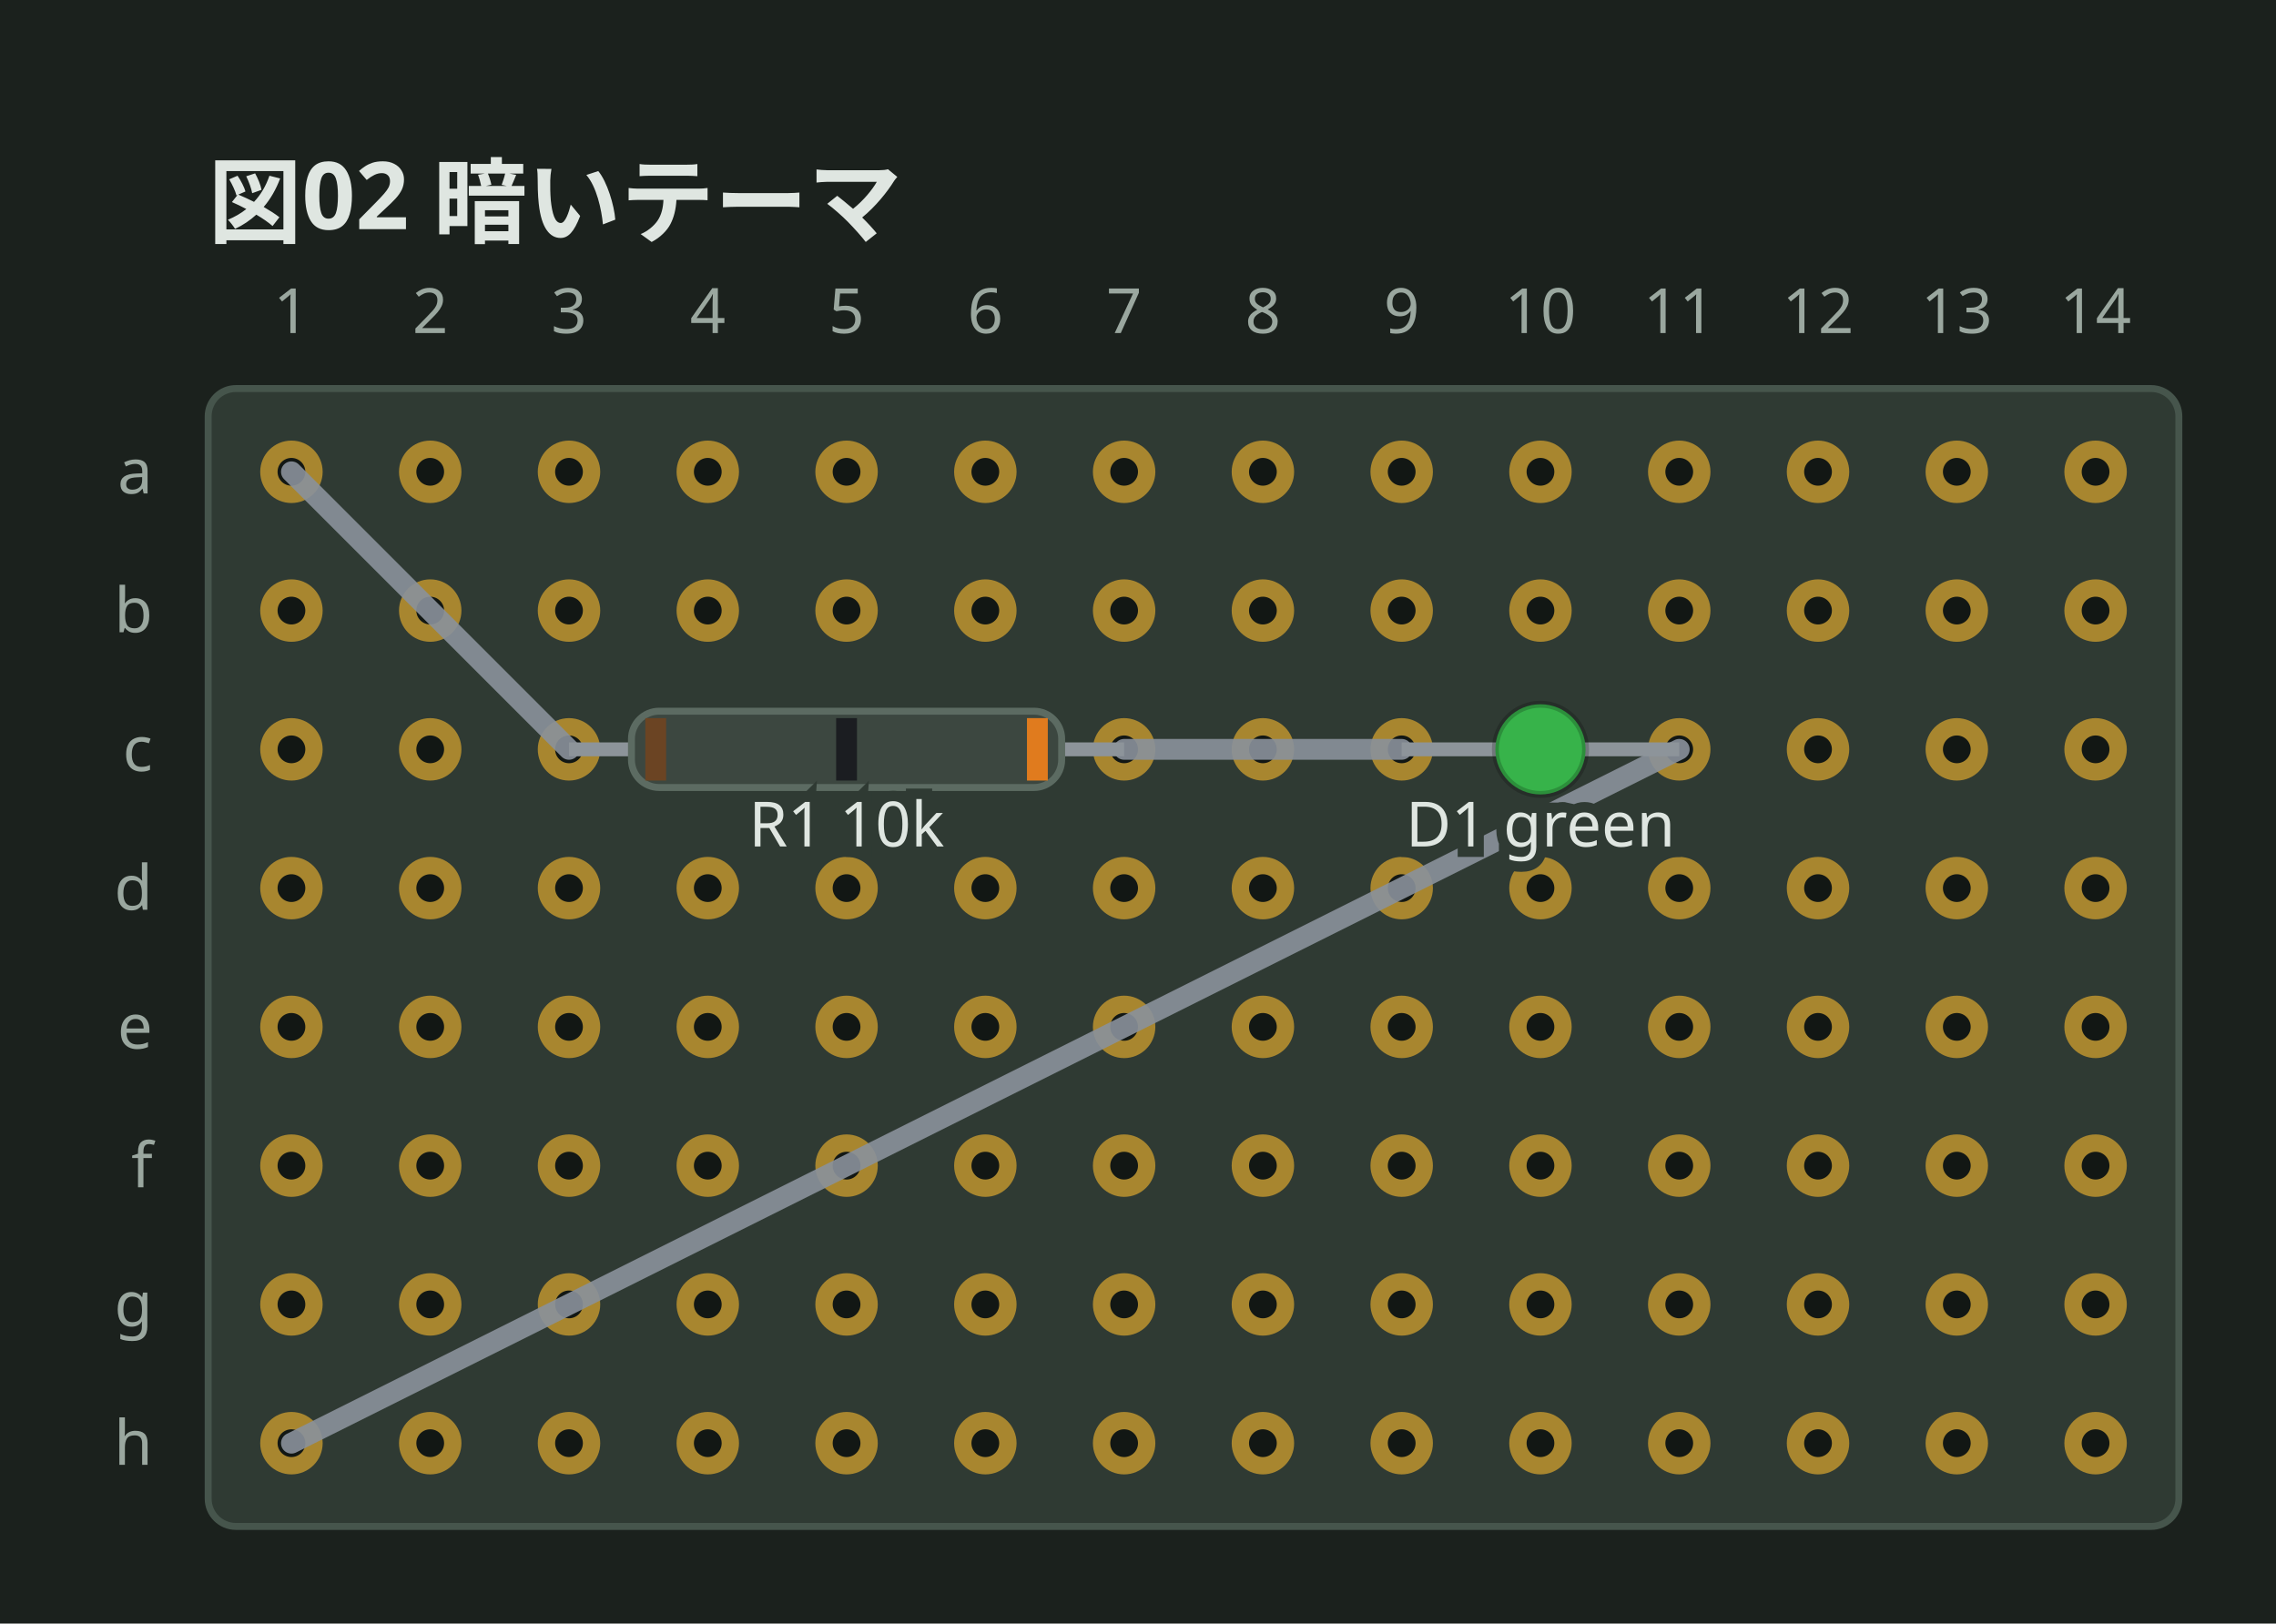
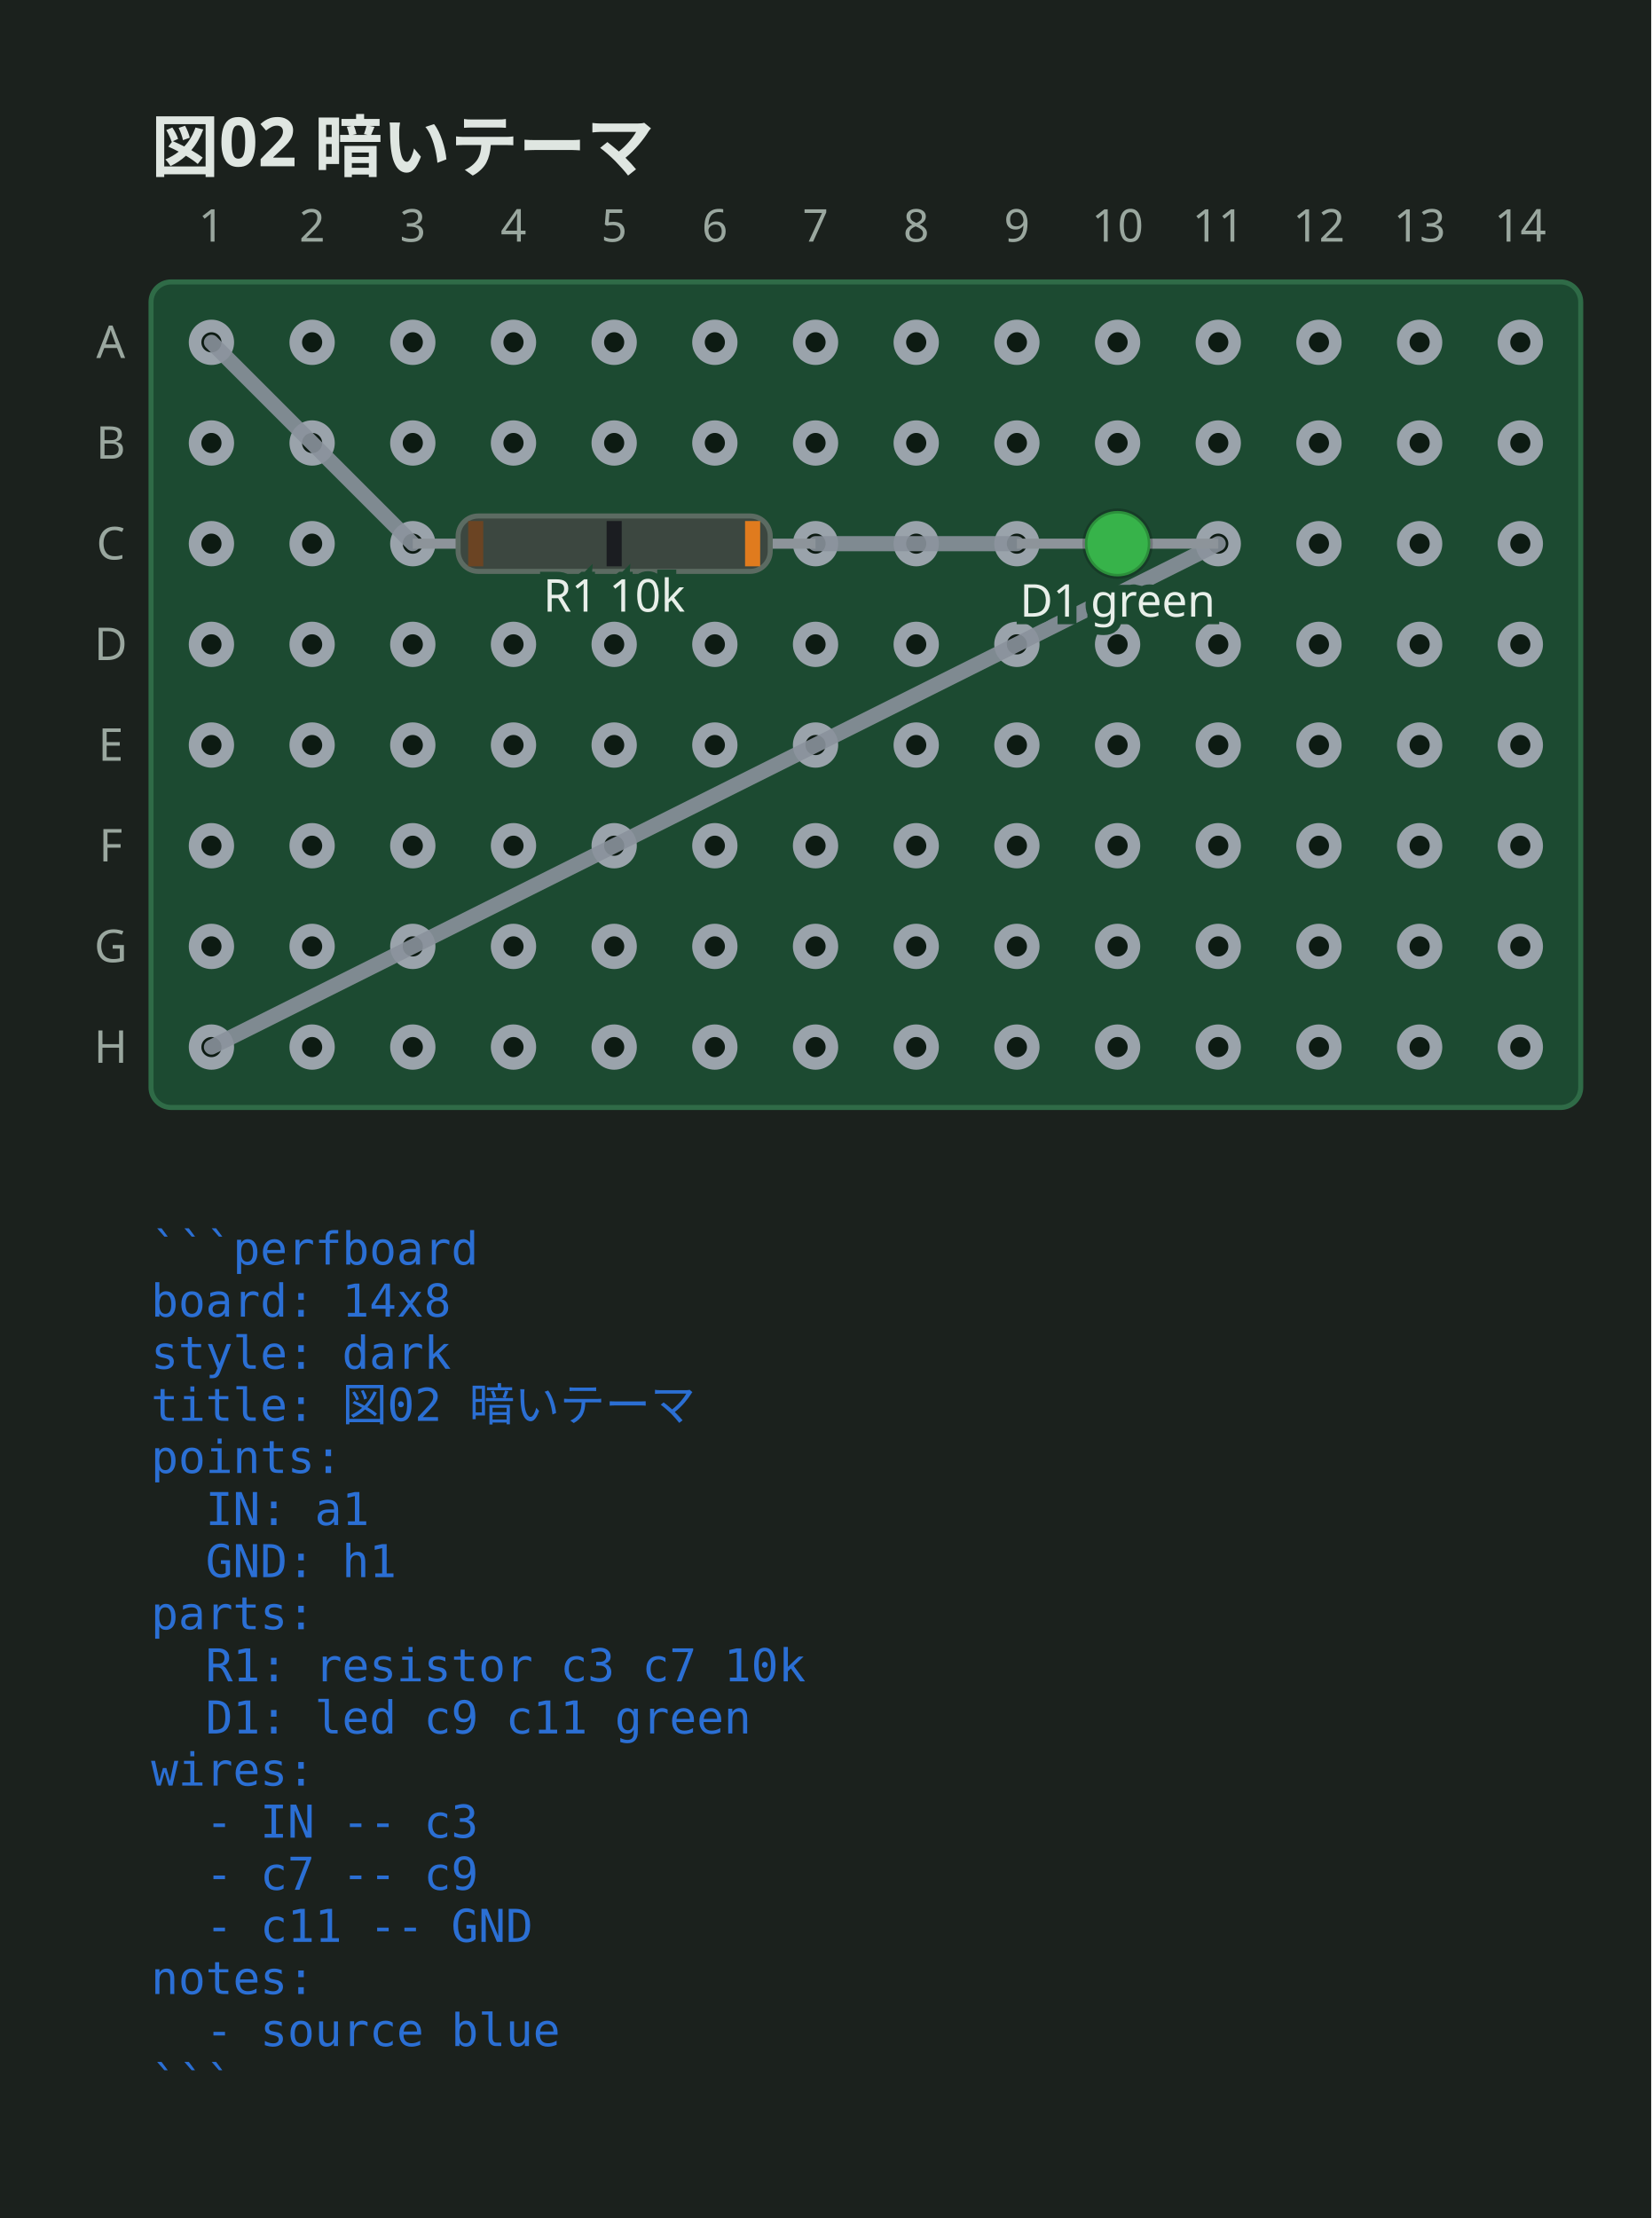
- <svg xmlns="http://www.w3.org/2000/svg" viewBox="0 0 328 234" width="328" height="234" data-perfboard-fence="0.1.0" role="img">
-   <rect x="0" y="0" width="328" height="234" fill="#1b211d" />
+ <svg xmlns="http://www.w3.org/2000/svg" viewBox="0 0 328 440.6" width="328" height="440.6" data-perfboard-fence="0.1.0" role="img">
+   <rect x="0" y="0" width="328" height="440.6" fill="#1b211d" />
  <text x="30" y="34" text-anchor="start" font-family="ui-sans-serif, system-ui, sans-serif" fill="#dfe6e1" font-size="13.5" font-weight="600">図02 暗いテーマ</text>
-   <rect x="30" y="56" width="284" height="164" rx="4" fill="#2f3a33" stroke="#46554c" stroke-width="1" />
-   <circle cx="42" cy="68" r="3.25" fill="#121714" stroke="#a8862f" stroke-width="2.5" />
-   <circle cx="62" cy="68" r="3.25" fill="#121714" stroke="#a8862f" stroke-width="2.5" />
-   <circle cx="82" cy="68" r="3.25" fill="#121714" stroke="#a8862f" stroke-width="2.5" />
-   <circle cx="102" cy="68" r="3.25" fill="#121714" stroke="#a8862f" stroke-width="2.5" />
-   <circle cx="122" cy="68" r="3.25" fill="#121714" stroke="#a8862f" stroke-width="2.5" />
-   <circle cx="142" cy="68" r="3.25" fill="#121714" stroke="#a8862f" stroke-width="2.5" />
-   <circle cx="162" cy="68" r="3.25" fill="#121714" stroke="#a8862f" stroke-width="2.5" />
-   <circle cx="182" cy="68" r="3.25" fill="#121714" stroke="#a8862f" stroke-width="2.5" />
-   <circle cx="202" cy="68" r="3.25" fill="#121714" stroke="#a8862f" stroke-width="2.5" />
-   <circle cx="222" cy="68" r="3.25" fill="#121714" stroke="#a8862f" stroke-width="2.5" />
-   <circle cx="242" cy="68" r="3.25" fill="#121714" stroke="#a8862f" stroke-width="2.5" />
-   <circle cx="262" cy="68" r="3.25" fill="#121714" stroke="#a8862f" stroke-width="2.5" />
-   <circle cx="282" cy="68" r="3.25" fill="#121714" stroke="#a8862f" stroke-width="2.5" />
-   <circle cx="302" cy="68" r="3.25" fill="#121714" stroke="#a8862f" stroke-width="2.5" />
-   <circle cx="42" cy="88" r="3.25" fill="#121714" stroke="#a8862f" stroke-width="2.5" />
-   <circle cx="62" cy="88" r="3.25" fill="#121714" stroke="#a8862f" stroke-width="2.5" />
-   <circle cx="82" cy="88" r="3.25" fill="#121714" stroke="#a8862f" stroke-width="2.5" />
-   <circle cx="102" cy="88" r="3.25" fill="#121714" stroke="#a8862f" stroke-width="2.5" />
-   <circle cx="122" cy="88" r="3.25" fill="#121714" stroke="#a8862f" stroke-width="2.5" />
-   <circle cx="142" cy="88" r="3.25" fill="#121714" stroke="#a8862f" stroke-width="2.5" />
-   <circle cx="162" cy="88" r="3.25" fill="#121714" stroke="#a8862f" stroke-width="2.5" />
-   <circle cx="182" cy="88" r="3.25" fill="#121714" stroke="#a8862f" stroke-width="2.5" />
-   <circle cx="202" cy="88" r="3.25" fill="#121714" stroke="#a8862f" stroke-width="2.5" />
-   <circle cx="222" cy="88" r="3.25" fill="#121714" stroke="#a8862f" stroke-width="2.5" />
-   <circle cx="242" cy="88" r="3.25" fill="#121714" stroke="#a8862f" stroke-width="2.5" />
-   <circle cx="262" cy="88" r="3.25" fill="#121714" stroke="#a8862f" stroke-width="2.5" />
-   <circle cx="282" cy="88" r="3.25" fill="#121714" stroke="#a8862f" stroke-width="2.5" />
-   <circle cx="302" cy="88" r="3.25" fill="#121714" stroke="#a8862f" stroke-width="2.5" />
-   <circle cx="42" cy="108" r="3.25" fill="#121714" stroke="#a8862f" stroke-width="2.5" />
-   <circle cx="62" cy="108" r="3.25" fill="#121714" stroke="#a8862f" stroke-width="2.5" />
-   <circle cx="82" cy="108" r="3.25" fill="#121714" stroke="#a8862f" stroke-width="2.5" />
-   <circle cx="102" cy="108" r="3.25" fill="#121714" stroke="#a8862f" stroke-width="2.5" />
-   <circle cx="122" cy="108" r="3.25" fill="#121714" stroke="#a8862f" stroke-width="2.5" />
-   <circle cx="142" cy="108" r="3.25" fill="#121714" stroke="#a8862f" stroke-width="2.5" />
-   <circle cx="162" cy="108" r="3.25" fill="#121714" stroke="#a8862f" stroke-width="2.5" />
-   <circle cx="182" cy="108" r="3.25" fill="#121714" stroke="#a8862f" stroke-width="2.5" />
-   <circle cx="202" cy="108" r="3.25" fill="#121714" stroke="#a8862f" stroke-width="2.5" />
-   <circle cx="222" cy="108" r="3.25" fill="#121714" stroke="#a8862f" stroke-width="2.5" />
-   <circle cx="242" cy="108" r="3.25" fill="#121714" stroke="#a8862f" stroke-width="2.5" />
-   <circle cx="262" cy="108" r="3.25" fill="#121714" stroke="#a8862f" stroke-width="2.5" />
-   <circle cx="282" cy="108" r="3.25" fill="#121714" stroke="#a8862f" stroke-width="2.5" />
-   <circle cx="302" cy="108" r="3.25" fill="#121714" stroke="#a8862f" stroke-width="2.5" />
-   <circle cx="42" cy="128" r="3.25" fill="#121714" stroke="#a8862f" stroke-width="2.5" />
-   <circle cx="62" cy="128" r="3.25" fill="#121714" stroke="#a8862f" stroke-width="2.5" />
-   <circle cx="82" cy="128" r="3.25" fill="#121714" stroke="#a8862f" stroke-width="2.5" />
-   <circle cx="102" cy="128" r="3.25" fill="#121714" stroke="#a8862f" stroke-width="2.5" />
-   <circle cx="122" cy="128" r="3.25" fill="#121714" stroke="#a8862f" stroke-width="2.5" />
-   <circle cx="142" cy="128" r="3.25" fill="#121714" stroke="#a8862f" stroke-width="2.5" />
-   <circle cx="162" cy="128" r="3.25" fill="#121714" stroke="#a8862f" stroke-width="2.5" />
-   <circle cx="182" cy="128" r="3.25" fill="#121714" stroke="#a8862f" stroke-width="2.5" />
-   <circle cx="202" cy="128" r="3.25" fill="#121714" stroke="#a8862f" stroke-width="2.5" />
-   <circle cx="222" cy="128" r="3.25" fill="#121714" stroke="#a8862f" stroke-width="2.5" />
-   <circle cx="242" cy="128" r="3.25" fill="#121714" stroke="#a8862f" stroke-width="2.5" />
-   <circle cx="262" cy="128" r="3.25" fill="#121714" stroke="#a8862f" stroke-width="2.5" />
-   <circle cx="282" cy="128" r="3.25" fill="#121714" stroke="#a8862f" stroke-width="2.5" />
-   <circle cx="302" cy="128" r="3.25" fill="#121714" stroke="#a8862f" stroke-width="2.5" />
-   <circle cx="42" cy="148" r="3.25" fill="#121714" stroke="#a8862f" stroke-width="2.5" />
-   <circle cx="62" cy="148" r="3.25" fill="#121714" stroke="#a8862f" stroke-width="2.5" />
-   <circle cx="82" cy="148" r="3.25" fill="#121714" stroke="#a8862f" stroke-width="2.5" />
-   <circle cx="102" cy="148" r="3.25" fill="#121714" stroke="#a8862f" stroke-width="2.5" />
-   <circle cx="122" cy="148" r="3.25" fill="#121714" stroke="#a8862f" stroke-width="2.5" />
-   <circle cx="142" cy="148" r="3.25" fill="#121714" stroke="#a8862f" stroke-width="2.5" />
-   <circle cx="162" cy="148" r="3.25" fill="#121714" stroke="#a8862f" stroke-width="2.5" />
-   <circle cx="182" cy="148" r="3.25" fill="#121714" stroke="#a8862f" stroke-width="2.5" />
-   <circle cx="202" cy="148" r="3.25" fill="#121714" stroke="#a8862f" stroke-width="2.5" />
-   <circle cx="222" cy="148" r="3.25" fill="#121714" stroke="#a8862f" stroke-width="2.5" />
-   <circle cx="242" cy="148" r="3.25" fill="#121714" stroke="#a8862f" stroke-width="2.5" />
-   <circle cx="262" cy="148" r="3.25" fill="#121714" stroke="#a8862f" stroke-width="2.5" />
-   <circle cx="282" cy="148" r="3.25" fill="#121714" stroke="#a8862f" stroke-width="2.5" />
-   <circle cx="302" cy="148" r="3.25" fill="#121714" stroke="#a8862f" stroke-width="2.5" />
-   <circle cx="42" cy="168" r="3.25" fill="#121714" stroke="#a8862f" stroke-width="2.5" />
-   <circle cx="62" cy="168" r="3.25" fill="#121714" stroke="#a8862f" stroke-width="2.5" />
-   <circle cx="82" cy="168" r="3.25" fill="#121714" stroke="#a8862f" stroke-width="2.5" />
-   <circle cx="102" cy="168" r="3.25" fill="#121714" stroke="#a8862f" stroke-width="2.5" />
-   <circle cx="122" cy="168" r="3.25" fill="#121714" stroke="#a8862f" stroke-width="2.5" />
-   <circle cx="142" cy="168" r="3.25" fill="#121714" stroke="#a8862f" stroke-width="2.5" />
-   <circle cx="162" cy="168" r="3.25" fill="#121714" stroke="#a8862f" stroke-width="2.5" />
-   <circle cx="182" cy="168" r="3.25" fill="#121714" stroke="#a8862f" stroke-width="2.5" />
-   <circle cx="202" cy="168" r="3.25" fill="#121714" stroke="#a8862f" stroke-width="2.5" />
-   <circle cx="222" cy="168" r="3.25" fill="#121714" stroke="#a8862f" stroke-width="2.5" />
-   <circle cx="242" cy="168" r="3.25" fill="#121714" stroke="#a8862f" stroke-width="2.5" />
-   <circle cx="262" cy="168" r="3.25" fill="#121714" stroke="#a8862f" stroke-width="2.5" />
-   <circle cx="282" cy="168" r="3.25" fill="#121714" stroke="#a8862f" stroke-width="2.5" />
-   <circle cx="302" cy="168" r="3.25" fill="#121714" stroke="#a8862f" stroke-width="2.5" />
-   <circle cx="42" cy="188" r="3.25" fill="#121714" stroke="#a8862f" stroke-width="2.5" />
-   <circle cx="62" cy="188" r="3.25" fill="#121714" stroke="#a8862f" stroke-width="2.5" />
-   <circle cx="82" cy="188" r="3.25" fill="#121714" stroke="#a8862f" stroke-width="2.5" />
-   <circle cx="102" cy="188" r="3.25" fill="#121714" stroke="#a8862f" stroke-width="2.5" />
-   <circle cx="122" cy="188" r="3.25" fill="#121714" stroke="#a8862f" stroke-width="2.5" />
-   <circle cx="142" cy="188" r="3.25" fill="#121714" stroke="#a8862f" stroke-width="2.5" />
-   <circle cx="162" cy="188" r="3.25" fill="#121714" stroke="#a8862f" stroke-width="2.5" />
-   <circle cx="182" cy="188" r="3.25" fill="#121714" stroke="#a8862f" stroke-width="2.5" />
-   <circle cx="202" cy="188" r="3.25" fill="#121714" stroke="#a8862f" stroke-width="2.5" />
-   <circle cx="222" cy="188" r="3.25" fill="#121714" stroke="#a8862f" stroke-width="2.5" />
-   <circle cx="242" cy="188" r="3.25" fill="#121714" stroke="#a8862f" stroke-width="2.5" />
-   <circle cx="262" cy="188" r="3.25" fill="#121714" stroke="#a8862f" stroke-width="2.5" />
-   <circle cx="282" cy="188" r="3.25" fill="#121714" stroke="#a8862f" stroke-width="2.5" />
-   <circle cx="302" cy="188" r="3.25" fill="#121714" stroke="#a8862f" stroke-width="2.5" />
-   <circle cx="42" cy="208" r="3.25" fill="#121714" stroke="#a8862f" stroke-width="2.5" />
-   <circle cx="62" cy="208" r="3.25" fill="#121714" stroke="#a8862f" stroke-width="2.5" />
-   <circle cx="82" cy="208" r="3.25" fill="#121714" stroke="#a8862f" stroke-width="2.5" />
-   <circle cx="102" cy="208" r="3.25" fill="#121714" stroke="#a8862f" stroke-width="2.5" />
-   <circle cx="122" cy="208" r="3.25" fill="#121714" stroke="#a8862f" stroke-width="2.5" />
-   <circle cx="142" cy="208" r="3.25" fill="#121714" stroke="#a8862f" stroke-width="2.5" />
-   <circle cx="162" cy="208" r="3.25" fill="#121714" stroke="#a8862f" stroke-width="2.5" />
-   <circle cx="182" cy="208" r="3.25" fill="#121714" stroke="#a8862f" stroke-width="2.5" />
-   <circle cx="202" cy="208" r="3.25" fill="#121714" stroke="#a8862f" stroke-width="2.5" />
-   <circle cx="222" cy="208" r="3.25" fill="#121714" stroke="#a8862f" stroke-width="2.5" />
-   <circle cx="242" cy="208" r="3.25" fill="#121714" stroke="#a8862f" stroke-width="2.5" />
-   <circle cx="262" cy="208" r="3.25" fill="#121714" stroke="#a8862f" stroke-width="2.5" />
-   <circle cx="282" cy="208" r="3.25" fill="#121714" stroke="#a8862f" stroke-width="2.5" />
-   <circle cx="302" cy="208" r="3.25" fill="#121714" stroke="#a8862f" stroke-width="2.5" />
-   <text x="22" y="68" text-anchor="end" font-family="ui-sans-serif, system-ui, sans-serif" fill="#9aa79f" font-size="9" dominant-baseline="middle">a</text>
-   <text x="22" y="88" text-anchor="end" font-family="ui-sans-serif, system-ui, sans-serif" fill="#9aa79f" font-size="9" dominant-baseline="middle">b</text>
-   <text x="22" y="108" text-anchor="end" font-family="ui-sans-serif, system-ui, sans-serif" fill="#9aa79f" font-size="9" dominant-baseline="middle">c</text>
-   <text x="22" y="128" text-anchor="end" font-family="ui-sans-serif, system-ui, sans-serif" fill="#9aa79f" font-size="9" dominant-baseline="middle">d</text>
-   <text x="22" y="148" text-anchor="end" font-family="ui-sans-serif, system-ui, sans-serif" fill="#9aa79f" font-size="9" dominant-baseline="middle">e</text>
-   <text x="22" y="168" text-anchor="end" font-family="ui-sans-serif, system-ui, sans-serif" fill="#9aa79f" font-size="9" dominant-baseline="middle">f</text>
-   <text x="22" y="188" text-anchor="end" font-family="ui-sans-serif, system-ui, sans-serif" fill="#9aa79f" font-size="9" dominant-baseline="middle">g</text>
-   <text x="22" y="208" text-anchor="end" font-family="ui-sans-serif, system-ui, sans-serif" fill="#9aa79f" font-size="9" dominant-baseline="middle">h</text>
+   <rect x="30" y="56" width="284" height="164" rx="4" fill="#1c4a31" stroke="#2f6b47" stroke-width="1" />
+   <circle cx="42" cy="68" r="3.25" fill="#0d1b13" stroke="#9aa3ab" stroke-width="2.5" />
+   <circle cx="62" cy="68" r="3.25" fill="#0d1b13" stroke="#9aa3ab" stroke-width="2.5" />
+   <circle cx="82" cy="68" r="3.25" fill="#0d1b13" stroke="#9aa3ab" stroke-width="2.5" />
+   <circle cx="102" cy="68" r="3.25" fill="#0d1b13" stroke="#9aa3ab" stroke-width="2.5" />
+   <circle cx="122" cy="68" r="3.25" fill="#0d1b13" stroke="#9aa3ab" stroke-width="2.5" />
+   <circle cx="142" cy="68" r="3.25" fill="#0d1b13" stroke="#9aa3ab" stroke-width="2.5" />
+   <circle cx="162" cy="68" r="3.25" fill="#0d1b13" stroke="#9aa3ab" stroke-width="2.5" />
+   <circle cx="182" cy="68" r="3.25" fill="#0d1b13" stroke="#9aa3ab" stroke-width="2.5" />
+   <circle cx="202" cy="68" r="3.25" fill="#0d1b13" stroke="#9aa3ab" stroke-width="2.5" />
+   <circle cx="222" cy="68" r="3.25" fill="#0d1b13" stroke="#9aa3ab" stroke-width="2.5" />
+   <circle cx="242" cy="68" r="3.25" fill="#0d1b13" stroke="#9aa3ab" stroke-width="2.5" />
+   <circle cx="262" cy="68" r="3.25" fill="#0d1b13" stroke="#9aa3ab" stroke-width="2.5" />
+   <circle cx="282" cy="68" r="3.25" fill="#0d1b13" stroke="#9aa3ab" stroke-width="2.5" />
+   <circle cx="302" cy="68" r="3.25" fill="#0d1b13" stroke="#9aa3ab" stroke-width="2.5" />
+   <circle cx="42" cy="88" r="3.25" fill="#0d1b13" stroke="#9aa3ab" stroke-width="2.5" />
+   <circle cx="62" cy="88" r="3.25" fill="#0d1b13" stroke="#9aa3ab" stroke-width="2.5" />
+   <circle cx="82" cy="88" r="3.25" fill="#0d1b13" stroke="#9aa3ab" stroke-width="2.5" />
+   <circle cx="102" cy="88" r="3.25" fill="#0d1b13" stroke="#9aa3ab" stroke-width="2.5" />
+   <circle cx="122" cy="88" r="3.25" fill="#0d1b13" stroke="#9aa3ab" stroke-width="2.5" />
+   <circle cx="142" cy="88" r="3.25" fill="#0d1b13" stroke="#9aa3ab" stroke-width="2.5" />
+   <circle cx="162" cy="88" r="3.25" fill="#0d1b13" stroke="#9aa3ab" stroke-width="2.5" />
+   <circle cx="182" cy="88" r="3.25" fill="#0d1b13" stroke="#9aa3ab" stroke-width="2.5" />
+   <circle cx="202" cy="88" r="3.25" fill="#0d1b13" stroke="#9aa3ab" stroke-width="2.5" />
+   <circle cx="222" cy="88" r="3.25" fill="#0d1b13" stroke="#9aa3ab" stroke-width="2.5" />
+   <circle cx="242" cy="88" r="3.25" fill="#0d1b13" stroke="#9aa3ab" stroke-width="2.5" />
+   <circle cx="262" cy="88" r="3.25" fill="#0d1b13" stroke="#9aa3ab" stroke-width="2.5" />
+   <circle cx="282" cy="88" r="3.25" fill="#0d1b13" stroke="#9aa3ab" stroke-width="2.5" />
+   <circle cx="302" cy="88" r="3.25" fill="#0d1b13" stroke="#9aa3ab" stroke-width="2.5" />
+   <circle cx="42" cy="108" r="3.25" fill="#0d1b13" stroke="#9aa3ab" stroke-width="2.5" />
+   <circle cx="62" cy="108" r="3.25" fill="#0d1b13" stroke="#9aa3ab" stroke-width="2.5" />
+   <circle cx="82" cy="108" r="3.25" fill="#0d1b13" stroke="#9aa3ab" stroke-width="2.5" />
+   <circle cx="102" cy="108" r="3.25" fill="#0d1b13" stroke="#9aa3ab" stroke-width="2.5" />
+   <circle cx="122" cy="108" r="3.25" fill="#0d1b13" stroke="#9aa3ab" stroke-width="2.5" />
+   <circle cx="142" cy="108" r="3.25" fill="#0d1b13" stroke="#9aa3ab" stroke-width="2.5" />
+   <circle cx="162" cy="108" r="3.25" fill="#0d1b13" stroke="#9aa3ab" stroke-width="2.5" />
+   <circle cx="182" cy="108" r="3.25" fill="#0d1b13" stroke="#9aa3ab" stroke-width="2.5" />
+   <circle cx="202" cy="108" r="3.25" fill="#0d1b13" stroke="#9aa3ab" stroke-width="2.5" />
+   <circle cx="222" cy="108" r="3.25" fill="#0d1b13" stroke="#9aa3ab" stroke-width="2.5" />
+   <circle cx="242" cy="108" r="3.25" fill="#0d1b13" stroke="#9aa3ab" stroke-width="2.5" />
+   <circle cx="262" cy="108" r="3.25" fill="#0d1b13" stroke="#9aa3ab" stroke-width="2.5" />
+   <circle cx="282" cy="108" r="3.25" fill="#0d1b13" stroke="#9aa3ab" stroke-width="2.5" />
+   <circle cx="302" cy="108" r="3.25" fill="#0d1b13" stroke="#9aa3ab" stroke-width="2.5" />
+   <circle cx="42" cy="128" r="3.25" fill="#0d1b13" stroke="#9aa3ab" stroke-width="2.5" />
+   <circle cx="62" cy="128" r="3.25" fill="#0d1b13" stroke="#9aa3ab" stroke-width="2.5" />
+   <circle cx="82" cy="128" r="3.25" fill="#0d1b13" stroke="#9aa3ab" stroke-width="2.5" />
+   <circle cx="102" cy="128" r="3.25" fill="#0d1b13" stroke="#9aa3ab" stroke-width="2.5" />
+   <circle cx="122" cy="128" r="3.25" fill="#0d1b13" stroke="#9aa3ab" stroke-width="2.5" />
+   <circle cx="142" cy="128" r="3.25" fill="#0d1b13" stroke="#9aa3ab" stroke-width="2.5" />
+   <circle cx="162" cy="128" r="3.25" fill="#0d1b13" stroke="#9aa3ab" stroke-width="2.5" />
+   <circle cx="182" cy="128" r="3.25" fill="#0d1b13" stroke="#9aa3ab" stroke-width="2.5" />
+   <circle cx="202" cy="128" r="3.25" fill="#0d1b13" stroke="#9aa3ab" stroke-width="2.5" />
+   <circle cx="222" cy="128" r="3.25" fill="#0d1b13" stroke="#9aa3ab" stroke-width="2.5" />
+   <circle cx="242" cy="128" r="3.25" fill="#0d1b13" stroke="#9aa3ab" stroke-width="2.5" />
+   <circle cx="262" cy="128" r="3.25" fill="#0d1b13" stroke="#9aa3ab" stroke-width="2.5" />
+   <circle cx="282" cy="128" r="3.25" fill="#0d1b13" stroke="#9aa3ab" stroke-width="2.5" />
+   <circle cx="302" cy="128" r="3.25" fill="#0d1b13" stroke="#9aa3ab" stroke-width="2.5" />
+   <circle cx="42" cy="148" r="3.25" fill="#0d1b13" stroke="#9aa3ab" stroke-width="2.5" />
+   <circle cx="62" cy="148" r="3.25" fill="#0d1b13" stroke="#9aa3ab" stroke-width="2.5" />
+   <circle cx="82" cy="148" r="3.25" fill="#0d1b13" stroke="#9aa3ab" stroke-width="2.5" />
+   <circle cx="102" cy="148" r="3.25" fill="#0d1b13" stroke="#9aa3ab" stroke-width="2.5" />
+   <circle cx="122" cy="148" r="3.25" fill="#0d1b13" stroke="#9aa3ab" stroke-width="2.5" />
+   <circle cx="142" cy="148" r="3.25" fill="#0d1b13" stroke="#9aa3ab" stroke-width="2.5" />
+   <circle cx="162" cy="148" r="3.25" fill="#0d1b13" stroke="#9aa3ab" stroke-width="2.5" />
+   <circle cx="182" cy="148" r="3.25" fill="#0d1b13" stroke="#9aa3ab" stroke-width="2.5" />
+   <circle cx="202" cy="148" r="3.25" fill="#0d1b13" stroke="#9aa3ab" stroke-width="2.5" />
+   <circle cx="222" cy="148" r="3.25" fill="#0d1b13" stroke="#9aa3ab" stroke-width="2.5" />
+   <circle cx="242" cy="148" r="3.25" fill="#0d1b13" stroke="#9aa3ab" stroke-width="2.5" />
+   <circle cx="262" cy="148" r="3.25" fill="#0d1b13" stroke="#9aa3ab" stroke-width="2.5" />
+   <circle cx="282" cy="148" r="3.25" fill="#0d1b13" stroke="#9aa3ab" stroke-width="2.5" />
+   <circle cx="302" cy="148" r="3.25" fill="#0d1b13" stroke="#9aa3ab" stroke-width="2.5" />
+   <circle cx="42" cy="168" r="3.25" fill="#0d1b13" stroke="#9aa3ab" stroke-width="2.5" />
+   <circle cx="62" cy="168" r="3.25" fill="#0d1b13" stroke="#9aa3ab" stroke-width="2.5" />
+   <circle cx="82" cy="168" r="3.25" fill="#0d1b13" stroke="#9aa3ab" stroke-width="2.5" />
+   <circle cx="102" cy="168" r="3.25" fill="#0d1b13" stroke="#9aa3ab" stroke-width="2.5" />
+   <circle cx="122" cy="168" r="3.25" fill="#0d1b13" stroke="#9aa3ab" stroke-width="2.5" />
+   <circle cx="142" cy="168" r="3.25" fill="#0d1b13" stroke="#9aa3ab" stroke-width="2.5" />
+   <circle cx="162" cy="168" r="3.25" fill="#0d1b13" stroke="#9aa3ab" stroke-width="2.5" />
+   <circle cx="182" cy="168" r="3.25" fill="#0d1b13" stroke="#9aa3ab" stroke-width="2.5" />
+   <circle cx="202" cy="168" r="3.25" fill="#0d1b13" stroke="#9aa3ab" stroke-width="2.5" />
+   <circle cx="222" cy="168" r="3.25" fill="#0d1b13" stroke="#9aa3ab" stroke-width="2.5" />
+   <circle cx="242" cy="168" r="3.25" fill="#0d1b13" stroke="#9aa3ab" stroke-width="2.5" />
+   <circle cx="262" cy="168" r="3.25" fill="#0d1b13" stroke="#9aa3ab" stroke-width="2.5" />
+   <circle cx="282" cy="168" r="3.25" fill="#0d1b13" stroke="#9aa3ab" stroke-width="2.5" />
+   <circle cx="302" cy="168" r="3.25" fill="#0d1b13" stroke="#9aa3ab" stroke-width="2.5" />
+   <circle cx="42" cy="188" r="3.25" fill="#0d1b13" stroke="#9aa3ab" stroke-width="2.5" />
+   <circle cx="62" cy="188" r="3.25" fill="#0d1b13" stroke="#9aa3ab" stroke-width="2.5" />
+   <circle cx="82" cy="188" r="3.25" fill="#0d1b13" stroke="#9aa3ab" stroke-width="2.5" />
+   <circle cx="102" cy="188" r="3.25" fill="#0d1b13" stroke="#9aa3ab" stroke-width="2.5" />
+   <circle cx="122" cy="188" r="3.25" fill="#0d1b13" stroke="#9aa3ab" stroke-width="2.5" />
+   <circle cx="142" cy="188" r="3.25" fill="#0d1b13" stroke="#9aa3ab" stroke-width="2.5" />
+   <circle cx="162" cy="188" r="3.25" fill="#0d1b13" stroke="#9aa3ab" stroke-width="2.5" />
+   <circle cx="182" cy="188" r="3.25" fill="#0d1b13" stroke="#9aa3ab" stroke-width="2.5" />
+   <circle cx="202" cy="188" r="3.25" fill="#0d1b13" stroke="#9aa3ab" stroke-width="2.5" />
+   <circle cx="222" cy="188" r="3.25" fill="#0d1b13" stroke="#9aa3ab" stroke-width="2.5" />
+   <circle cx="242" cy="188" r="3.25" fill="#0d1b13" stroke="#9aa3ab" stroke-width="2.5" />
+   <circle cx="262" cy="188" r="3.25" fill="#0d1b13" stroke="#9aa3ab" stroke-width="2.5" />
+   <circle cx="282" cy="188" r="3.25" fill="#0d1b13" stroke="#9aa3ab" stroke-width="2.5" />
+   <circle cx="302" cy="188" r="3.25" fill="#0d1b13" stroke="#9aa3ab" stroke-width="2.5" />
+   <circle cx="42" cy="208" r="3.25" fill="#0d1b13" stroke="#9aa3ab" stroke-width="2.5" />
+   <circle cx="62" cy="208" r="3.25" fill="#0d1b13" stroke="#9aa3ab" stroke-width="2.5" />
+   <circle cx="82" cy="208" r="3.25" fill="#0d1b13" stroke="#9aa3ab" stroke-width="2.5" />
+   <circle cx="102" cy="208" r="3.25" fill="#0d1b13" stroke="#9aa3ab" stroke-width="2.5" />
+   <circle cx="122" cy="208" r="3.25" fill="#0d1b13" stroke="#9aa3ab" stroke-width="2.5" />
+   <circle cx="142" cy="208" r="3.25" fill="#0d1b13" stroke="#9aa3ab" stroke-width="2.5" />
+   <circle cx="162" cy="208" r="3.25" fill="#0d1b13" stroke="#9aa3ab" stroke-width="2.5" />
+   <circle cx="182" cy="208" r="3.25" fill="#0d1b13" stroke="#9aa3ab" stroke-width="2.5" />
+   <circle cx="202" cy="208" r="3.25" fill="#0d1b13" stroke="#9aa3ab" stroke-width="2.5" />
+   <circle cx="222" cy="208" r="3.25" fill="#0d1b13" stroke="#9aa3ab" stroke-width="2.5" />
+   <circle cx="242" cy="208" r="3.25" fill="#0d1b13" stroke="#9aa3ab" stroke-width="2.5" />
+   <circle cx="262" cy="208" r="3.25" fill="#0d1b13" stroke="#9aa3ab" stroke-width="2.5" />
+   <circle cx="282" cy="208" r="3.25" fill="#0d1b13" stroke="#9aa3ab" stroke-width="2.5" />
+   <circle cx="302" cy="208" r="3.25" fill="#0d1b13" stroke="#9aa3ab" stroke-width="2.5" />
+   <text x="22" y="68" text-anchor="middle" font-family="ui-sans-serif, system-ui, sans-serif" fill="#9aa79f" font-size="9" dominant-baseline="middle">A</text>
+   <text x="22" y="88" text-anchor="middle" font-family="ui-sans-serif, system-ui, sans-serif" fill="#9aa79f" font-size="9" dominant-baseline="middle">B</text>
+   <text x="22" y="108" text-anchor="middle" font-family="ui-sans-serif, system-ui, sans-serif" fill="#9aa79f" font-size="9" dominant-baseline="middle">C</text>
+   <text x="22" y="128" text-anchor="middle" font-family="ui-sans-serif, system-ui, sans-serif" fill="#9aa79f" font-size="9" dominant-baseline="middle">D</text>
+   <text x="22" y="148" text-anchor="middle" font-family="ui-sans-serif, system-ui, sans-serif" fill="#9aa79f" font-size="9" dominant-baseline="middle">E</text>
+   <text x="22" y="168" text-anchor="middle" font-family="ui-sans-serif, system-ui, sans-serif" fill="#9aa79f" font-size="9" dominant-baseline="middle">F</text>
+   <text x="22" y="188" text-anchor="middle" font-family="ui-sans-serif, system-ui, sans-serif" fill="#9aa79f" font-size="9" dominant-baseline="middle">G</text>
+   <text x="22" y="208" text-anchor="middle" font-family="ui-sans-serif, system-ui, sans-serif" fill="#9aa79f" font-size="9" dominant-baseline="middle">H</text>
  <text x="42" y="48" text-anchor="middle" font-family="ui-sans-serif, system-ui, sans-serif" fill="#9aa79f" font-size="9">1</text>
  <text x="62" y="48" text-anchor="middle" font-family="ui-sans-serif, system-ui, sans-serif" fill="#9aa79f" font-size="9">2</text>
  <text x="82" y="48" text-anchor="middle" font-family="ui-sans-serif, system-ui, sans-serif" fill="#9aa79f" font-size="9">3</text>
  <text x="102" y="48" text-anchor="middle" font-family="ui-sans-serif, system-ui, sans-serif" fill="#9aa79f" font-size="9">4</text>
  <text x="122" y="48" text-anchor="middle" font-family="ui-sans-serif, system-ui, sans-serif" fill="#9aa79f" font-size="9">5</text>
  <text x="142" y="48" text-anchor="middle" font-family="ui-sans-serif, system-ui, sans-serif" fill="#9aa79f" font-size="9">6</text>
  <text x="162" y="48" text-anchor="middle" font-family="ui-sans-serif, system-ui, sans-serif" fill="#9aa79f" font-size="9">7</text>
  <text x="182" y="48" text-anchor="middle" font-family="ui-sans-serif, system-ui, sans-serif" fill="#9aa79f" font-size="9">8</text>
  <text x="202" y="48" text-anchor="middle" font-family="ui-sans-serif, system-ui, sans-serif" fill="#9aa79f" font-size="9">9</text>
  <text x="222" y="48" text-anchor="middle" font-family="ui-sans-serif, system-ui, sans-serif" fill="#9aa79f" font-size="9">10</text>
  <text x="242" y="48" text-anchor="middle" font-family="ui-sans-serif, system-ui, sans-serif" fill="#9aa79f" font-size="9">11</text>
  <text x="262" y="48" text-anchor="middle" font-family="ui-sans-serif, system-ui, sans-serif" fill="#9aa79f" font-size="9">12</text>
  <text x="282" y="48" text-anchor="middle" font-family="ui-sans-serif, system-ui, sans-serif" fill="#9aa79f" font-size="9">13</text>
  <text x="302" y="48" text-anchor="middle" font-family="ui-sans-serif, system-ui, sans-serif" fill="#9aa79f" font-size="9">14</text>
  <line x1="42" y1="68" x2="82" y2="108" stroke="#8a929c" stroke-width="3" stroke-linecap="round" stroke-opacity="0.9" />
  <line x1="162" y1="108" x2="202" y2="108" stroke="#8a929c" stroke-width="3" stroke-linecap="round" stroke-opacity="0.9" />
  <line x1="242" y1="108" x2="42" y2="208" stroke="#8a929c" stroke-width="3" stroke-linecap="round" stroke-opacity="0.9" />
  <line x1="82" y1="108" x2="162" y2="108" stroke="#8d949a" stroke-width="2" />
  <g transform="translate(122 108) rotate(0)">
    <rect x="-31" y="-5.5" width="62" height="11" rx="4" fill="#3c4740" stroke="#5c6b62" stroke-width="1" />
    <rect x="-29" y="-4.5" width="3" height="9" fill="#6b4423" />
    <rect x="-1.5" y="-4.5" width="3" height="9" fill="#1b1d21" />
    <rect x="26" y="-4.5" width="3" height="9" fill="#e07b1e" />
  </g>
-   <text x="122" y="122" text-anchor="middle" font-family="ui-sans-serif, system-ui, sans-serif" stroke="#2f3a33" stroke-width="3" paint-order="stroke" fill="#dfe6e1" font-size="9">R1 10k</text>
+   <text x="122" y="121.5" text-anchor="middle" font-family="ui-sans-serif, system-ui, sans-serif" stroke="#1c4a31" stroke-width="3" paint-order="stroke" fill="#e8efe9" font-size="9">R1 10k</text>
  <line x1="202" y1="108" x2="242" y2="108" stroke="#8d949a" stroke-width="2" />
  <g transform="translate(222 108) rotate(0)">
    <circle cx="0" cy="0" r="6.5" fill="#37b34a" stroke="#00000033" stroke-width="1" />
  </g>
-   <text x="222" y="122" text-anchor="middle" font-family="ui-sans-serif, system-ui, sans-serif" stroke="#2f3a33" stroke-width="3" paint-order="stroke" fill="#dfe6e1" font-size="9">D1 green</text>
+   <text x="222" y="122.5" text-anchor="middle" font-family="ui-sans-serif, system-ui, sans-serif" stroke="#1c4a31" stroke-width="3" paint-order="stroke" fill="#e8efe9" font-size="9">D1 green</text>
+   <text x="30" y="251.2" text-anchor="start" font-family="ui-monospace, 'DejaVu Sans Mono', 'Noto Sans Mono CJK JP', monospace" fill="#2b6fd4" font-size="9" xml:space="preserve">```perfboard</text>
+   <text x="30" y="261.55" text-anchor="start" font-family="ui-monospace, 'DejaVu Sans Mono', 'Noto Sans Mono CJK JP', monospace" fill="#2b6fd4" font-size="9" xml:space="preserve">board: 14x8</text>
+   <text x="30" y="271.9" text-anchor="start" font-family="ui-monospace, 'DejaVu Sans Mono', 'Noto Sans Mono CJK JP', monospace" fill="#2b6fd4" font-size="9" xml:space="preserve">style: dark</text>
+   <text x="30" y="282.25" text-anchor="start" font-family="ui-monospace, 'DejaVu Sans Mono', 'Noto Sans Mono CJK JP', monospace" fill="#2b6fd4" font-size="9" xml:space="preserve">title: 図02 暗いテーマ</text>
+   <text x="30" y="292.6" text-anchor="start" font-family="ui-monospace, 'DejaVu Sans Mono', 'Noto Sans Mono CJK JP', monospace" fill="#2b6fd4" font-size="9" xml:space="preserve">points:</text>
+   <text x="30" y="302.95" text-anchor="start" font-family="ui-monospace, 'DejaVu Sans Mono', 'Noto Sans Mono CJK JP', monospace" fill="#2b6fd4" font-size="9" xml:space="preserve">  IN: a1</text>
+   <text x="30" y="313.3" text-anchor="start" font-family="ui-monospace, 'DejaVu Sans Mono', 'Noto Sans Mono CJK JP', monospace" fill="#2b6fd4" font-size="9" xml:space="preserve">  GND: h1</text>
+   <text x="30" y="323.65" text-anchor="start" font-family="ui-monospace, 'DejaVu Sans Mono', 'Noto Sans Mono CJK JP', monospace" fill="#2b6fd4" font-size="9" xml:space="preserve">parts:</text>
+   <text x="30" y="334" text-anchor="start" font-family="ui-monospace, 'DejaVu Sans Mono', 'Noto Sans Mono CJK JP', monospace" fill="#2b6fd4" font-size="9" xml:space="preserve">  R1: resistor c3 c7 10k</text>
+   <text x="30" y="344.35" text-anchor="start" font-family="ui-monospace, 'DejaVu Sans Mono', 'Noto Sans Mono CJK JP', monospace" fill="#2b6fd4" font-size="9" xml:space="preserve">  D1: led c9 c11 green</text>
+   <text x="30" y="354.7" text-anchor="start" font-family="ui-monospace, 'DejaVu Sans Mono', 'Noto Sans Mono CJK JP', monospace" fill="#2b6fd4" font-size="9" xml:space="preserve">wires:</text>
+   <text x="30" y="365.05" text-anchor="start" font-family="ui-monospace, 'DejaVu Sans Mono', 'Noto Sans Mono CJK JP', monospace" fill="#2b6fd4" font-size="9" xml:space="preserve">  - IN -- c3</text>
+   <text x="30" y="375.4" text-anchor="start" font-family="ui-monospace, 'DejaVu Sans Mono', 'Noto Sans Mono CJK JP', monospace" fill="#2b6fd4" font-size="9" xml:space="preserve">  - c7 -- c9</text>
+   <text x="30" y="385.75" text-anchor="start" font-family="ui-monospace, 'DejaVu Sans Mono', 'Noto Sans Mono CJK JP', monospace" fill="#2b6fd4" font-size="9" xml:space="preserve">  - c11 -- GND</text>
+   <text x="30" y="396.1" text-anchor="start" font-family="ui-monospace, 'DejaVu Sans Mono', 'Noto Sans Mono CJK JP', monospace" fill="#2b6fd4" font-size="9" xml:space="preserve">notes:</text>
+   <text x="30" y="406.45" text-anchor="start" font-family="ui-monospace, 'DejaVu Sans Mono', 'Noto Sans Mono CJK JP', monospace" fill="#2b6fd4" font-size="9" xml:space="preserve">  - source blue</text>
+   <text x="30" y="416.8" text-anchor="start" font-family="ui-monospace, 'DejaVu Sans Mono', 'Noto Sans Mono CJK JP', monospace" fill="#2b6fd4" font-size="9" xml:space="preserve">```</text>
</svg>
